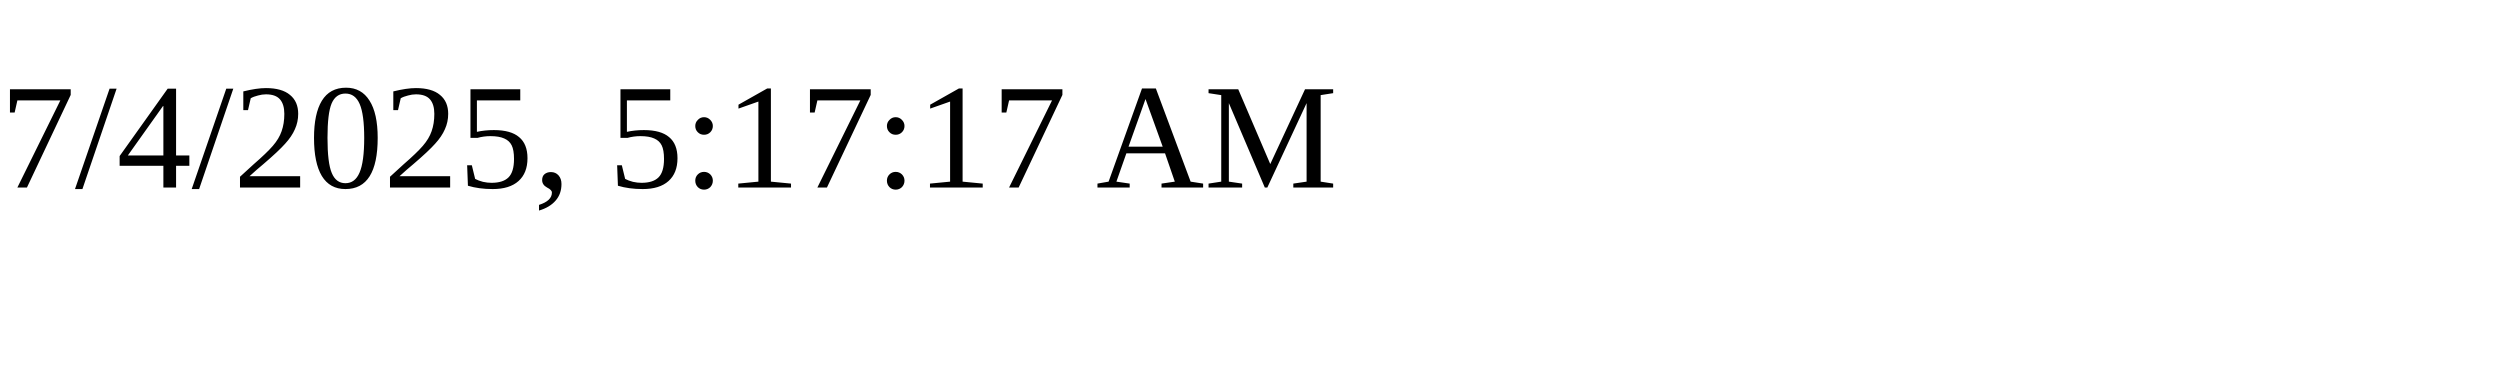
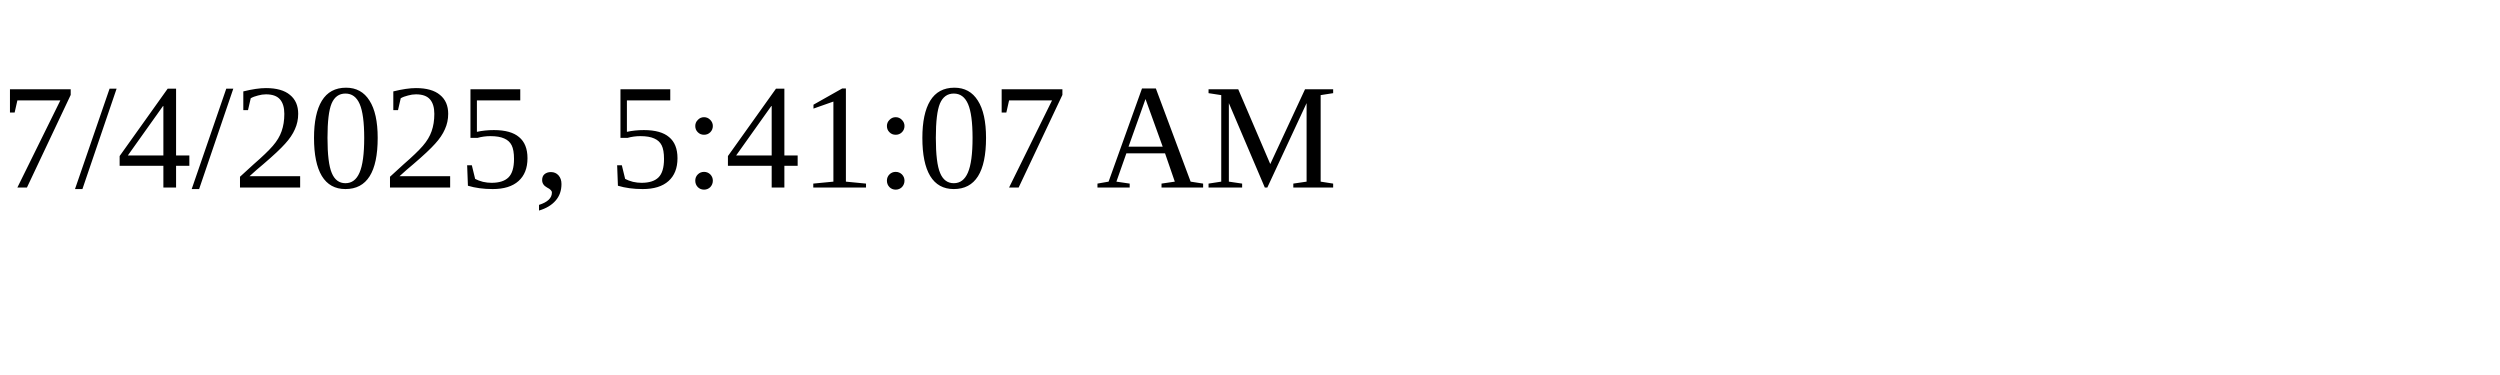
<svg xmlns="http://www.w3.org/2000/svg" height="30" width="200">
-   <text x="0" y="15">7/4/2025, 5:17:17 AM</text>
+   <text x="0" y="15">7/4/2025, 5:41:07 AM</text>
</svg>
